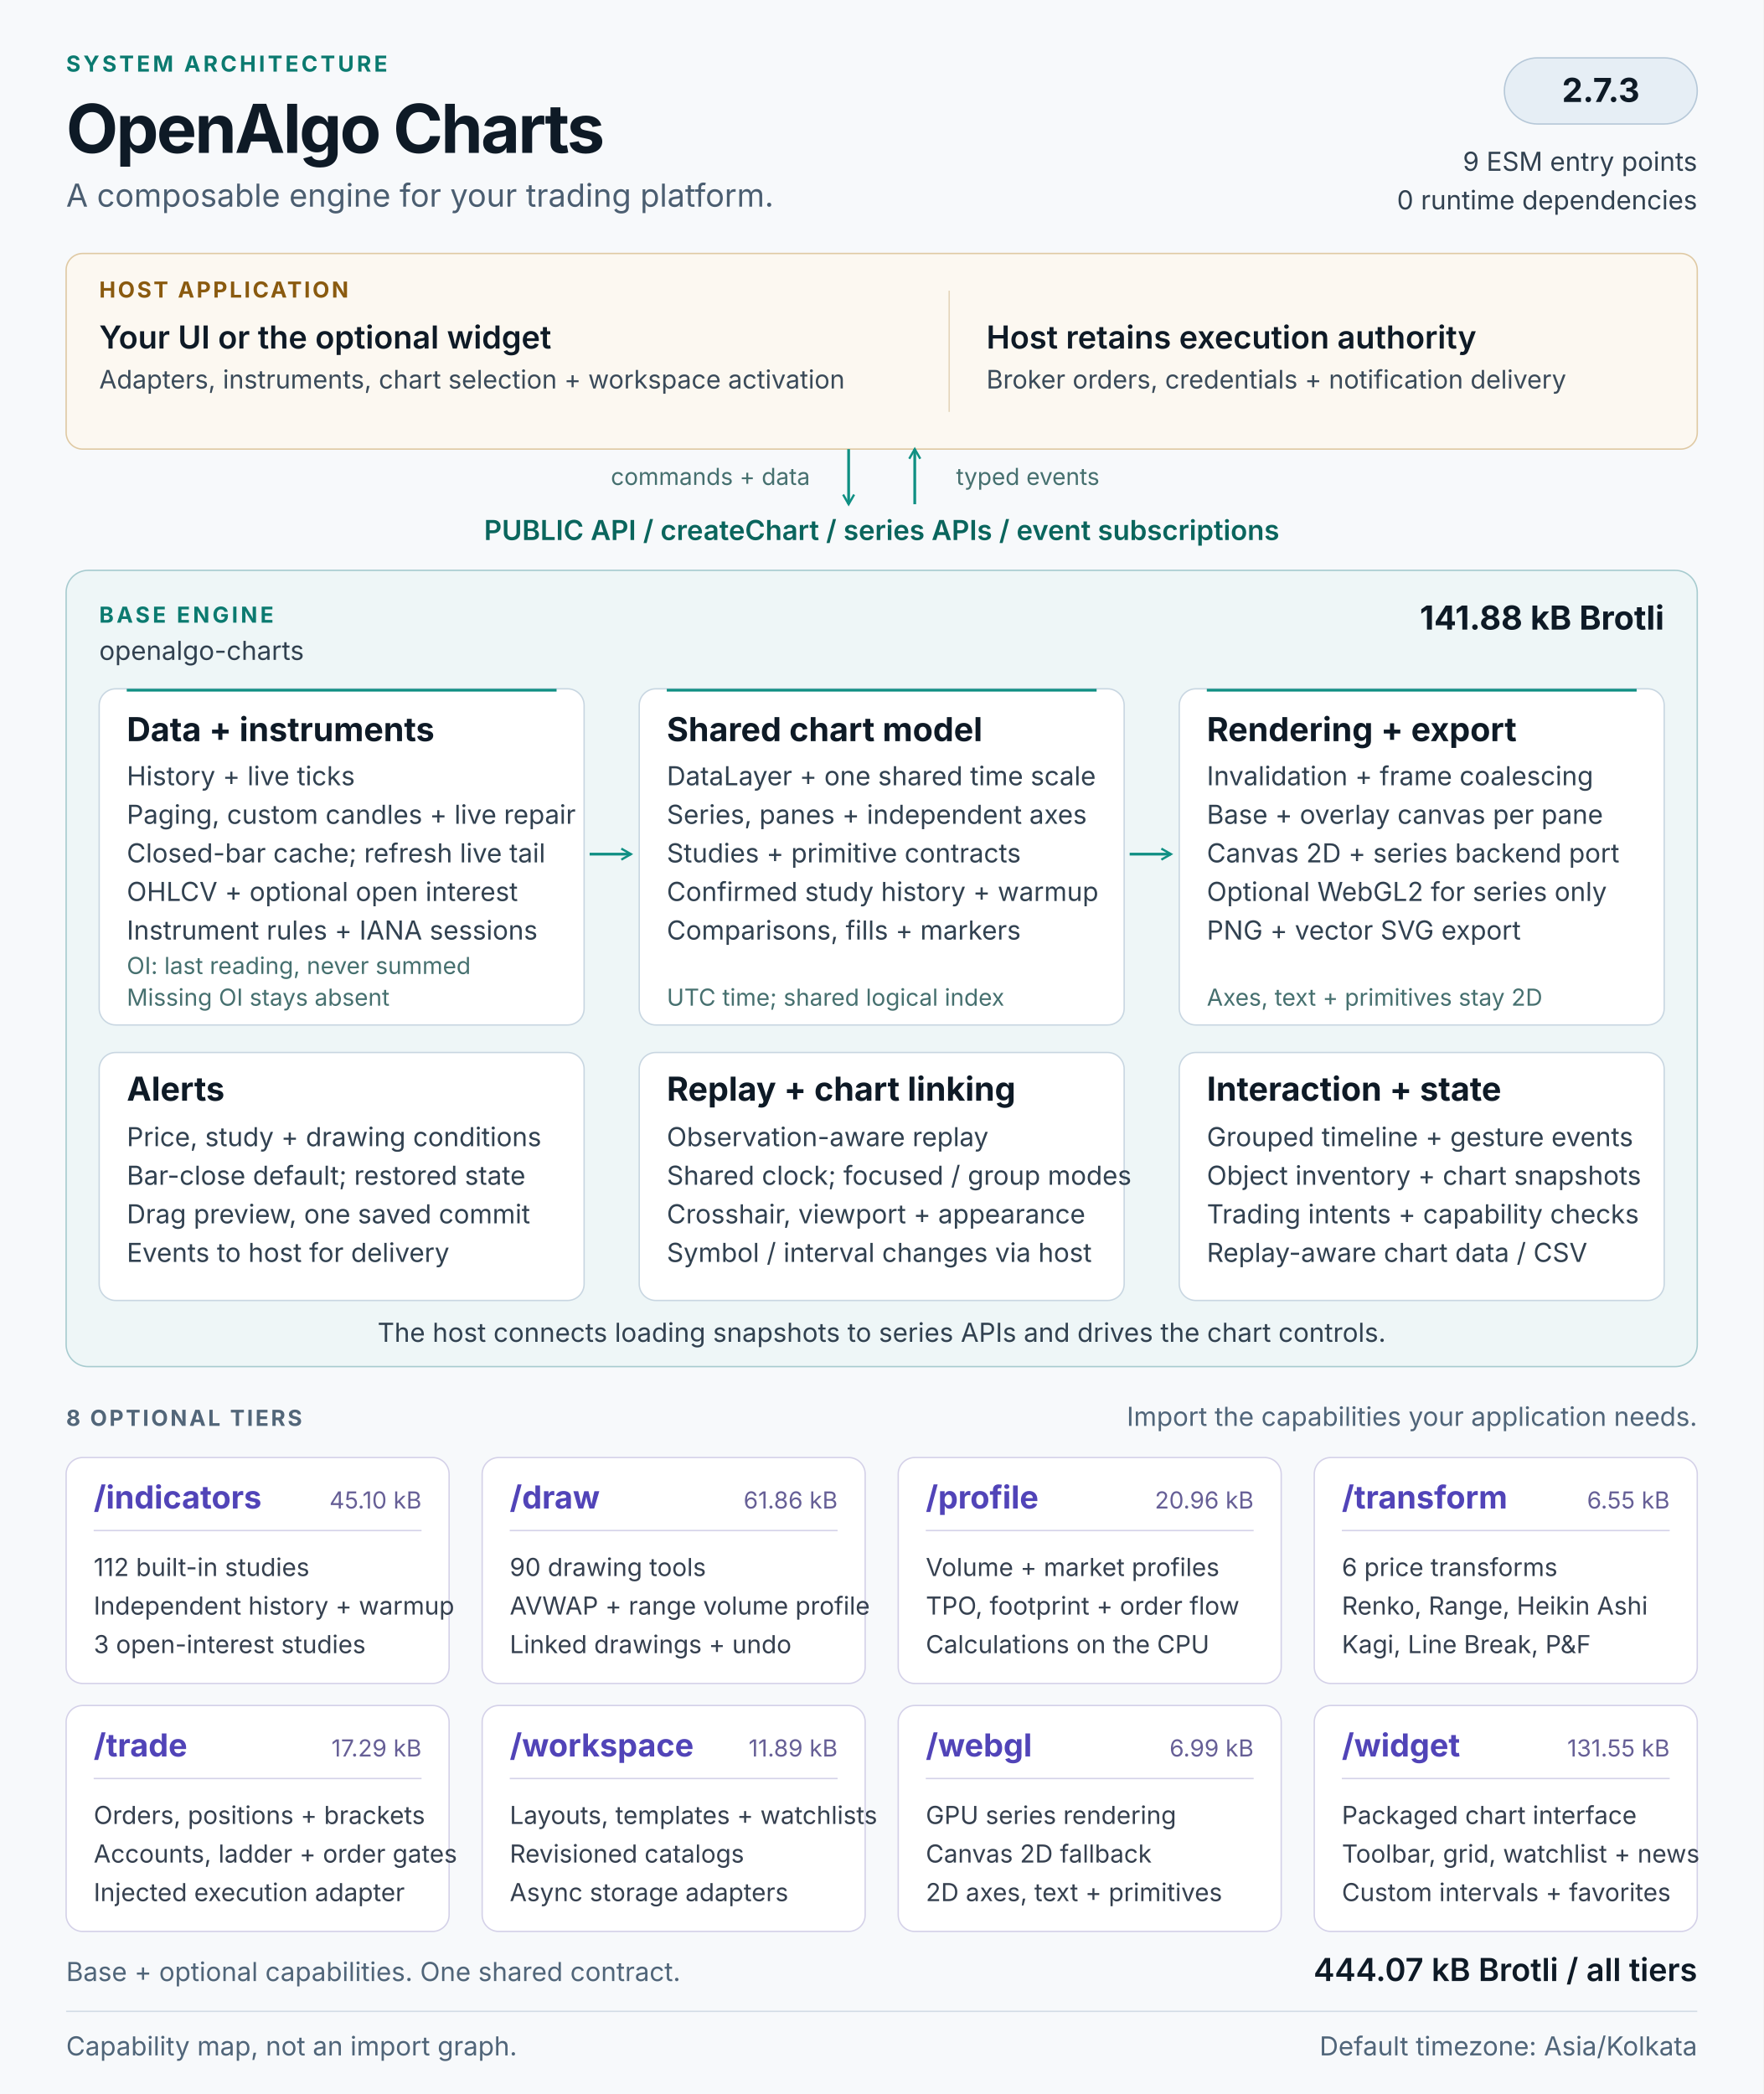
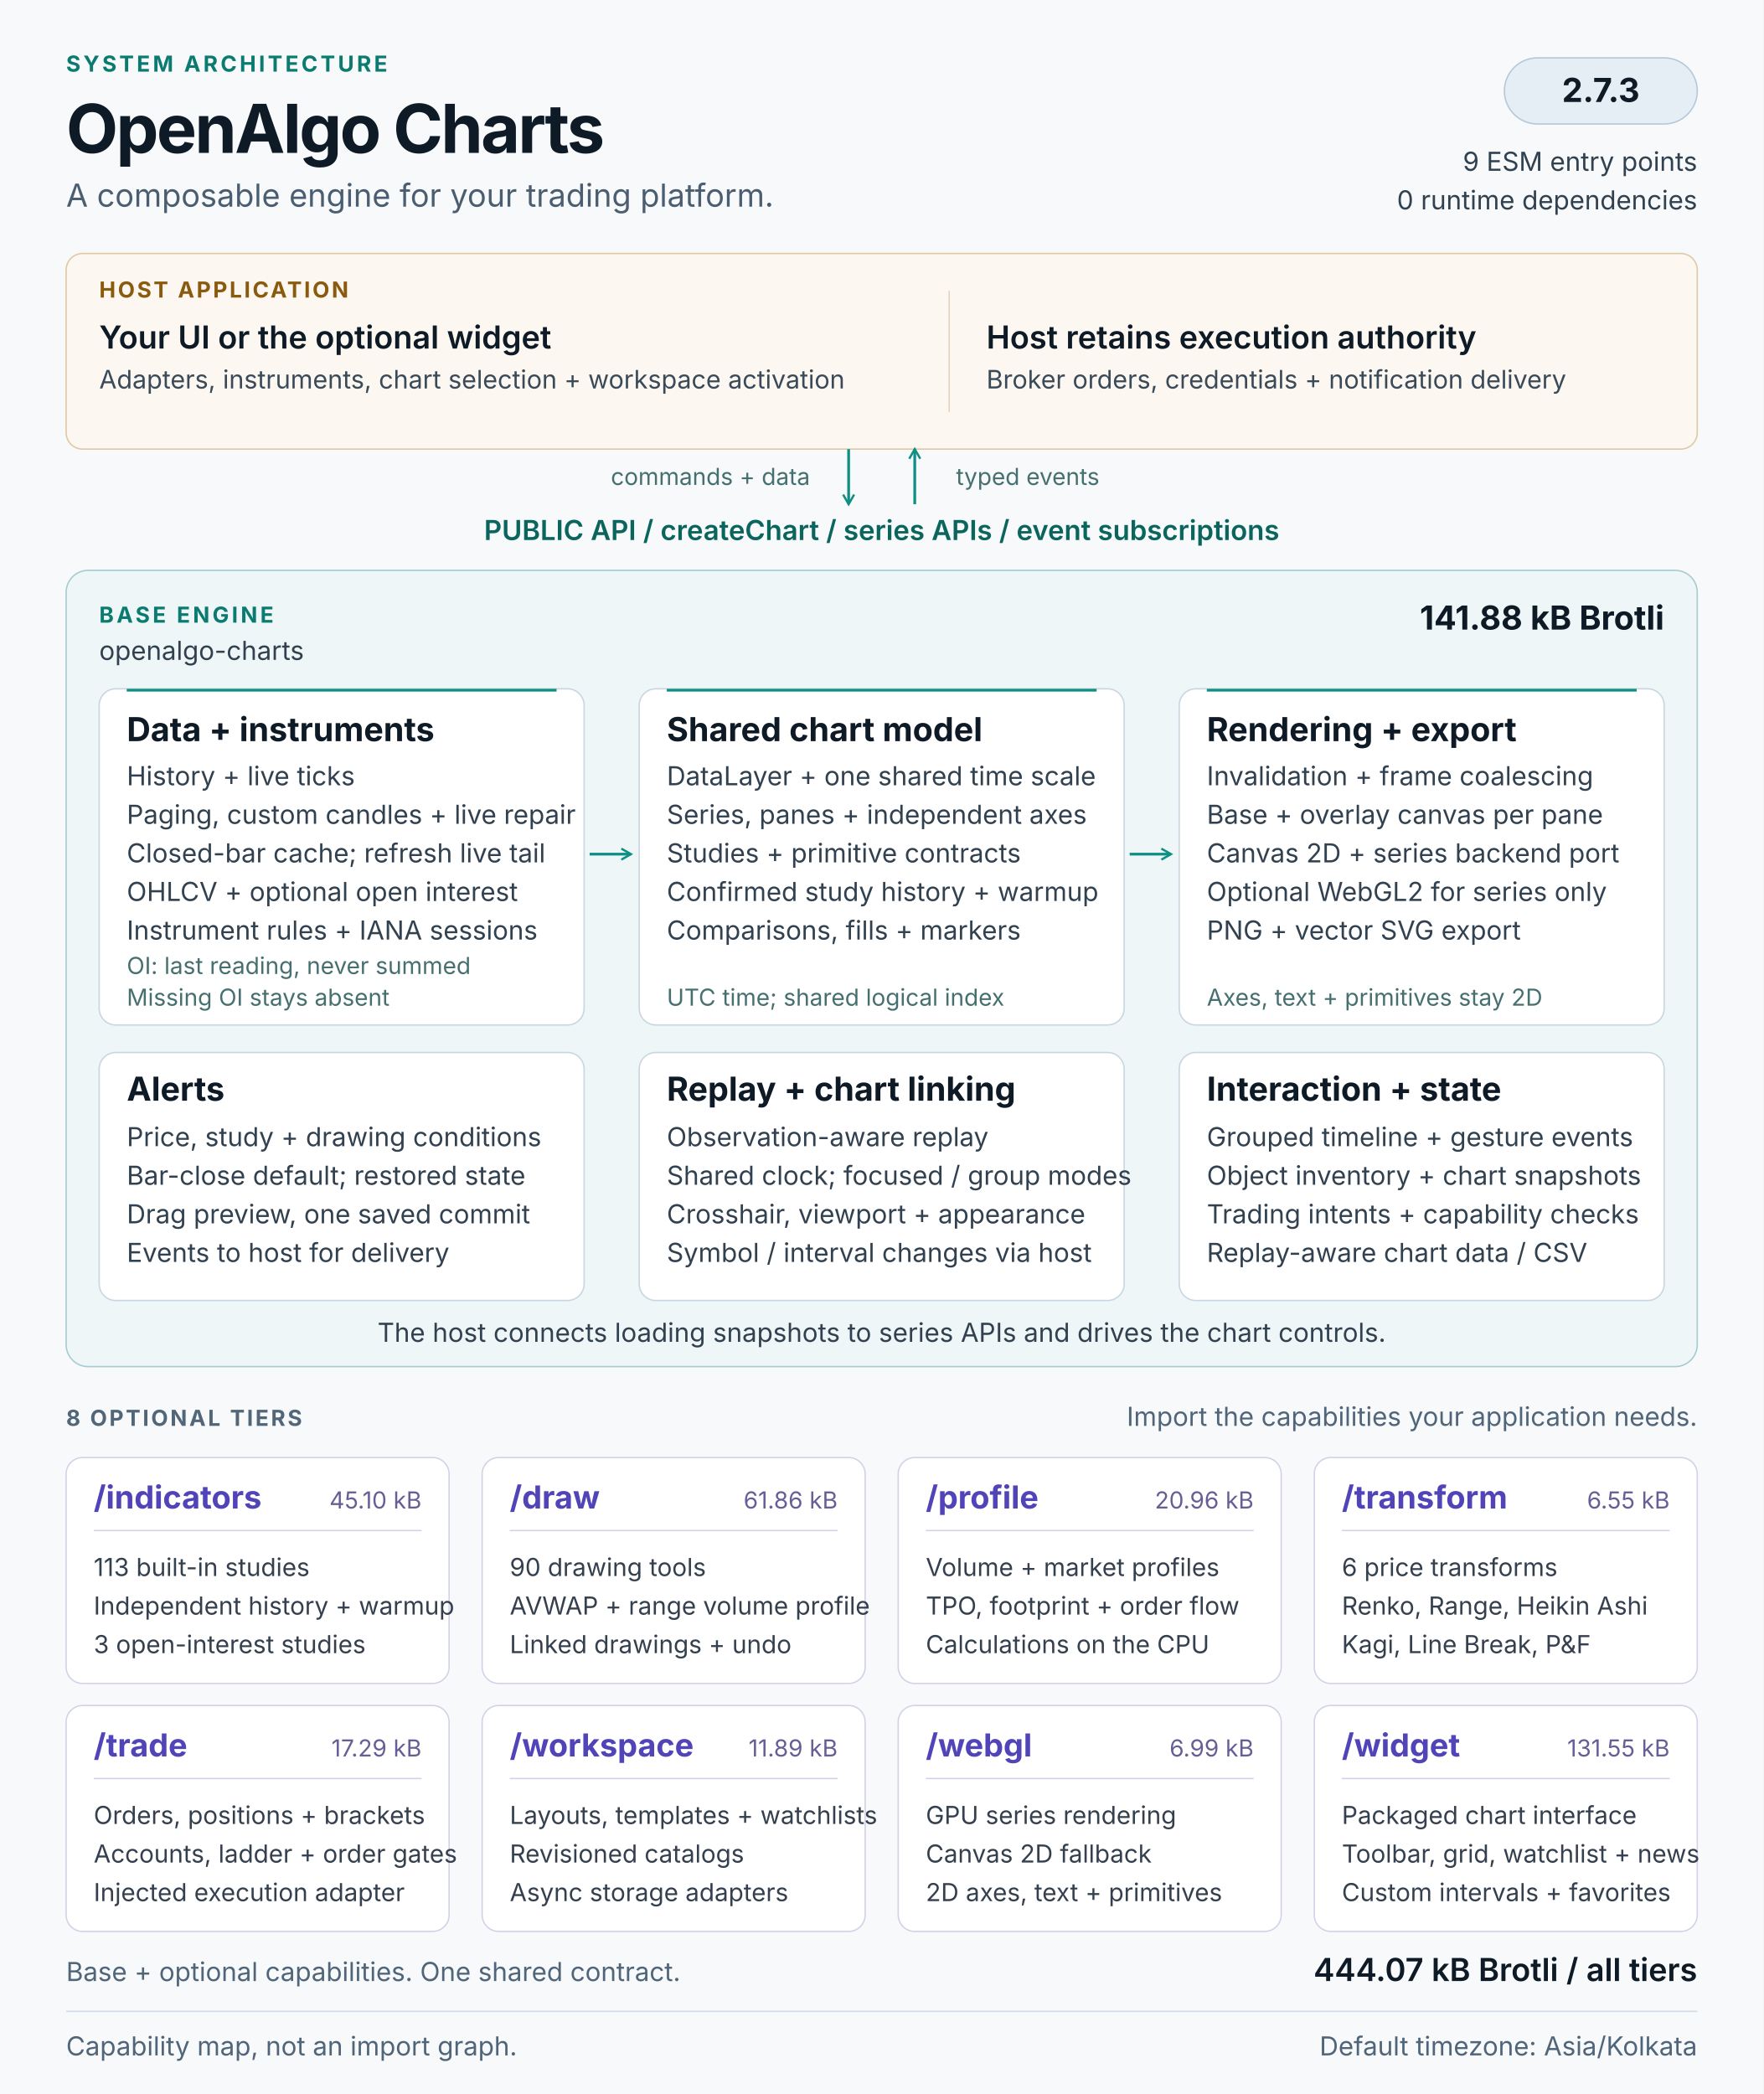
<svg xmlns="http://www.w3.org/2000/svg" width="1280" height="1520" viewBox="0 0 1280 1520" role="img" aria-labelledby="architecture-title architecture-description">
  <defs>
    <marker id="flow-arrow" viewBox="0 0 10 10" refX="8" refY="5" markerWidth="5" markerHeight="5" orient="auto-start-reverse">
      <path d="M1 1L8 5L1 9" fill="none" stroke="#0f8f83" stroke-width="1.6" />
    </marker>
  </defs>
  <style>
  text { font-family: 'Segoe UI', Inter, Arial, sans-serif; fill: #0e1a26; }
  .kicker { font-size: 16px; font-weight: 650; letter-spacing: 2px; fill: #0b7a70; }
  .heading { font-size: 49px; font-weight: 700; letter-spacing: -1.5px; }
  .subtitle { font-size: 23px; fill: #4b5e71; }
  .label { font-size: 16px; font-weight: 650; letter-spacing: 1.6px; fill: #526679; }
  .host-label { font-size: 16px; font-weight: 650; letter-spacing: 1.6px; fill: #8a5a0f; }
  .host-title { font-size: 23px; font-weight: 600; }
  .host-body { font-size: 18.5px; fill: #3a4a59; }
  .api { font-size: 20px; font-weight: 600; fill: #0a655d; }
  .panel-title { font-size: 24px; font-weight: 650; }
  .body { font-size: 19px; fill: #314150; }
  .note { font-size: 17px; fill: #46706f; }
  .tier-title { font-size: 23px; font-weight: 650; fill: #5144b8; }
  .tier-size { font-size: 17px; fill: #665f96; }
  .tier-body { font-size: 18px; fill: #35404f; }
  .footer { font-size: 19px; fill: #506579; }
</style>
  <rect width="1280" height="1520" fill="#f7f9fb" />
  <text x="48" y="52" class="kicker">SYSTEM ARCHITECTURE</text>
  <text x="48" y="111" class="heading">OpenAlgo Charts</text>
  <text x="48" y="150" class="subtitle">A composable engine for your trading platform.</text>
  <rect x="1092" y="42" width="140" height="48" rx="24" fill="#e6eef5" stroke="#b6c8d8" />
  <text x="1162" y="74" class="panel-title" text-anchor="middle">2.7.3</text>
  <text x="1232" y="124" class="body" text-anchor="end">9 ESM entry points</text>
  <text x="1232" y="152" class="body" text-anchor="end">0 runtime dependencies</text>
  <g id="host" data-panel="true">
    <rect x="48" y="184" width="1184" height="142" rx="12" fill="#fcf8f1" stroke="#dfc9a3" />
    <text x="72" y="216" class="host-label">HOST APPLICATION</text>
    <text x="72" y="253" class="host-title">Your UI or the optional widget</text>
    <text x="72" y="282" class="host-body">Adapters, instruments, chart selection + workspace activation</text>
    <path d="M689 211v88" stroke="#e4d5ba" />
    <text x="716" y="253" class="host-title">Host retains execution authority</text>
    <text x="716" y="282" class="host-body">Broker orders, credentials + notification delivery</text>
  </g>
  <path d="M616 326v40" stroke="#0f8f83" stroke-width="2" fill="none" marker-end="url(#flow-arrow)" />
  <path d="M664 366v-40" stroke="#0f8f83" stroke-width="2" fill="none" marker-end="url(#flow-arrow)" />
  <text x="588" y="352" class="note" text-anchor="end">commands + data</text>
  <text x="694" y="352" class="note">typed events</text>
  <text x="640" y="392" class="api" text-anchor="middle">PUBLIC API  /  createChart  /  series APIs  /  event subscriptions</text>
  <g id="base-engine">
    <rect x="48" y="414" width="1184" height="578" rx="16" fill="#eef6f7" stroke="#a7cbcf" />
    <text x="72" y="452" class="kicker">BASE ENGINE</text>
    <text x="72" y="479" class="body">openalgo-charts</text>
    <text x="1208" y="457" class="panel-title" text-anchor="end">141.88 kB Brotli</text>
    <g id="data-pipeline" data-panel="true">
      <rect x="72" y="500" width="352" height="244" rx="12" fill="#ffffff" stroke="#c8d6e1" />
      <path d="M92 501h312" stroke="#0f8f83" stroke-width="2" />
      <text x="92" y="538" class="panel-title">Data + instruments</text>
      <text x="92" y="570" class="body">History + live ticks</text>
      <text x="92" y="598" class="body">Paging, custom candles + live repair</text>
      <text x="92" y="626" class="body">Closed-bar cache; refresh live tail</text>
      <text x="92" y="654" class="body">OHLCV + optional open interest</text>
      <text x="92" y="682" class="body">Instrument rules + IANA sessions</text>
      <text x="92" y="707" class="note">OI: last reading, never summed</text>
      <text x="92" y="730" class="note">Missing OI stays absent</text>
    </g>
    <g id="chart-model" data-panel="true">
      <rect x="464" y="500" width="352" height="244" rx="12" fill="#ffffff" stroke="#c8d6e1" />
      <path d="M484 501h312" stroke="#0f8f83" stroke-width="2" />
      <text x="484" y="538" class="panel-title">Shared chart model</text>
      <text x="484" y="570" class="body">DataLayer + one shared time scale</text>
      <text x="484" y="598" class="body">Series, panes + independent axes</text>
      <text x="484" y="626" class="body">Studies + primitive contracts</text>
      <text x="484" y="654" class="body">Confirmed study history + warmup</text>
      <text x="484" y="682" class="body">Comparisons, fills + markers</text>
      <text x="484" y="730" class="note">UTC time; shared logical index</text>
    </g>
    <g id="rendering" data-panel="true">
      <rect x="856" y="500" width="352" height="244" rx="12" fill="#ffffff" stroke="#c8d6e1" />
      <path d="M876 501h312" stroke="#0f8f83" stroke-width="2" />
      <text x="876" y="538" class="panel-title">Rendering + export</text>
      <text x="876" y="570" class="body">Invalidation + frame coalescing</text>
      <text x="876" y="598" class="body">Base + overlay canvas per pane</text>
      <text x="876" y="626" class="body">Canvas 2D + series backend port</text>
      <text x="876" y="654" class="body">Optional WebGL2 for series only</text>
      <text x="876" y="682" class="body">PNG + vector SVG export</text>
      <text x="876" y="730" class="note">Axes, text + primitives stay 2D</text>
    </g>
    <path d="M428 620h30" stroke="#0f8f83" stroke-width="2" fill="none" marker-end="url(#flow-arrow)" />
    <path d="M820 620h30" stroke="#0f8f83" stroke-width="2" fill="none" marker-end="url(#flow-arrow)" />
    <g id="alerts" data-panel="true">
      <rect x="72" y="764" width="352" height="180" rx="12" fill="#ffffff" stroke="#c8d6e1" />
      <text x="92" y="799" class="panel-title">Alerts</text>
      <text x="92" y="832" class="body">Price, study + drawing conditions</text>
      <text x="92" y="860" class="body">Bar-close default; restored state</text>
      <text x="92" y="888" class="body">Drag preview, one saved commit</text>
      <text x="92" y="916" class="body">Events to host for delivery</text>
    </g>
    <g id="replay-linking" data-panel="true">
      <rect x="464" y="764" width="352" height="180" rx="12" fill="#ffffff" stroke="#c8d6e1" />
      <text x="484" y="799" class="panel-title">Replay + chart linking</text>
      <text x="484" y="832" class="body">Observation-aware replay</text>
      <text x="484" y="860" class="body">Shared clock; focused / group modes</text>
      <text x="484" y="888" class="body">Crosshair, viewport + appearance</text>
      <text x="484" y="916" class="body">Symbol / interval changes via host</text>
    </g>
    <g id="interaction-state" data-panel="true">
      <rect x="856" y="764" width="352" height="180" rx="12" fill="#ffffff" stroke="#c8d6e1" />
      <text x="876" y="799" class="panel-title">Interaction + state</text>
      <text x="876" y="832" class="body">Grouped timeline + gesture events</text>
      <text x="876" y="860" class="body">Object inventory + chart snapshots</text>
      <text x="876" y="888" class="body">Trading intents + capability checks</text>
      <text x="876" y="916" class="body">Replay-aware chart data / CSV</text>
    </g>
    <text x="640" y="974" class="body" text-anchor="middle">The host connects loading snapshots to series APIs and drives the chart controls.</text>
  </g>
  <text x="48" y="1035" class="label">8 OPTIONAL TIERS</text>
  <text x="1232" y="1035" class="footer" text-anchor="end">Import the capabilities your application needs.</text>
  <g id="tier-indicators" data-panel="true">
    <rect x="48" y="1058" width="278" height="164" rx="12" fill="#ffffff" stroke="#d4d1e8" />
    <text x="68" y="1095" class="tier-title">/indicators</text>
    <text x="306" y="1095" class="tier-size" text-anchor="end">45.10 kB</text>
    <path d="M68 1111h238" stroke="#d4d1e8" />
-     <text x="68" y="1144" class="tier-body">112 built-in studies</text>
+     <text x="68" y="1144" class="tier-body">113 built-in studies</text>
    <text x="68" y="1172" class="tier-body">Independent history + warmup</text>
    <text x="68" y="1200" class="tier-body">3 open-interest studies</text>
  </g>
  <g id="tier-draw" data-panel="true">
    <rect x="350" y="1058" width="278" height="164" rx="12" fill="#ffffff" stroke="#d4d1e8" />
    <text x="370" y="1095" class="tier-title">/draw</text>
    <text x="608" y="1095" class="tier-size" text-anchor="end">61.86 kB</text>
    <path d="M370 1111h238" stroke="#d4d1e8" />
    <text x="370" y="1144" class="tier-body">90 drawing tools</text>
    <text x="370" y="1172" class="tier-body">AVWAP + range volume profile</text>
    <text x="370" y="1200" class="tier-body">Linked drawings + undo</text>
  </g>
  <g id="tier-profile" data-panel="true">
    <rect x="652" y="1058" width="278" height="164" rx="12" fill="#ffffff" stroke="#d4d1e8" />
    <text x="672" y="1095" class="tier-title">/profile</text>
    <text x="910" y="1095" class="tier-size" text-anchor="end">20.96 kB</text>
    <path d="M672 1111h238" stroke="#d4d1e8" />
    <text x="672" y="1144" class="tier-body">Volume + market profiles</text>
    <text x="672" y="1172" class="tier-body">TPO, footprint + order flow</text>
    <text x="672" y="1200" class="tier-body">Calculations on the CPU</text>
  </g>
  <g id="tier-transform" data-panel="true">
    <rect x="954" y="1058" width="278" height="164" rx="12" fill="#ffffff" stroke="#d4d1e8" />
    <text x="974" y="1095" class="tier-title">/transform</text>
    <text x="1212" y="1095" class="tier-size" text-anchor="end">6.55 kB</text>
    <path d="M974 1111h238" stroke="#d4d1e8" />
    <text x="974" y="1144" class="tier-body">6 price transforms</text>
    <text x="974" y="1172" class="tier-body">Renko, Range, Heikin Ashi</text>
    <text x="974" y="1200" class="tier-body">Kagi, Line Break, P&amp;F</text>
  </g>
  <g id="tier-trade" data-panel="true">
    <rect x="48" y="1238" width="278" height="164" rx="12" fill="#ffffff" stroke="#d4d1e8" />
    <text x="68" y="1275" class="tier-title">/trade</text>
    <text x="306" y="1275" class="tier-size" text-anchor="end">17.29 kB</text>
    <path d="M68 1291h238" stroke="#d4d1e8" />
    <text x="68" y="1324" class="tier-body">Orders, positions + brackets</text>
    <text x="68" y="1352" class="tier-body">Accounts, ladder + order gates</text>
    <text x="68" y="1380" class="tier-body">Injected execution adapter</text>
  </g>
  <g id="tier-workspace" data-panel="true">
    <rect x="350" y="1238" width="278" height="164" rx="12" fill="#ffffff" stroke="#d4d1e8" />
    <text x="370" y="1275" class="tier-title">/workspace</text>
    <text x="608" y="1275" class="tier-size" text-anchor="end">11.89 kB</text>
    <path d="M370 1291h238" stroke="#d4d1e8" />
    <text x="370" y="1324" class="tier-body">Layouts, templates + watchlists</text>
    <text x="370" y="1352" class="tier-body">Revisioned catalogs</text>
    <text x="370" y="1380" class="tier-body">Async storage adapters</text>
  </g>
  <g id="tier-webgl" data-panel="true">
    <rect x="652" y="1238" width="278" height="164" rx="12" fill="#ffffff" stroke="#d4d1e8" />
    <text x="672" y="1275" class="tier-title">/webgl</text>
    <text x="910" y="1275" class="tier-size" text-anchor="end">6.99 kB</text>
    <path d="M672 1291h238" stroke="#d4d1e8" />
    <text x="672" y="1324" class="tier-body">GPU series rendering</text>
    <text x="672" y="1352" class="tier-body">Canvas 2D fallback</text>
    <text x="672" y="1380" class="tier-body">2D axes, text + primitives</text>
  </g>
  <g id="tier-widget" data-panel="true">
    <rect x="954" y="1238" width="278" height="164" rx="12" fill="#ffffff" stroke="#d4d1e8" />
    <text x="974" y="1275" class="tier-title">/widget</text>
    <text x="1212" y="1275" class="tier-size" text-anchor="end">131.55 kB</text>
    <path d="M974 1291h238" stroke="#d4d1e8" />
    <text x="974" y="1324" class="tier-body">Packaged chart interface</text>
    <text x="974" y="1352" class="tier-body">Toolbar, grid, watchlist + news</text>
    <text x="974" y="1380" class="tier-body">Custom intervals + favorites</text>
  </g>
  <text x="48" y="1438" class="footer">Base + optional capabilities. One shared contract.</text>
  <text x="1232" y="1438" class="host-title" text-anchor="end">444.07 kB Brotli / all tiers</text>
  <path d="M48 1460h1184" stroke="#d2dce5" />
  <text x="48" y="1492" class="footer">Capability map, not an import graph.</text>
  <text x="1232" y="1492" class="footer" text-anchor="end">Default timezone: Asia/Kolkata</text>
</svg>
